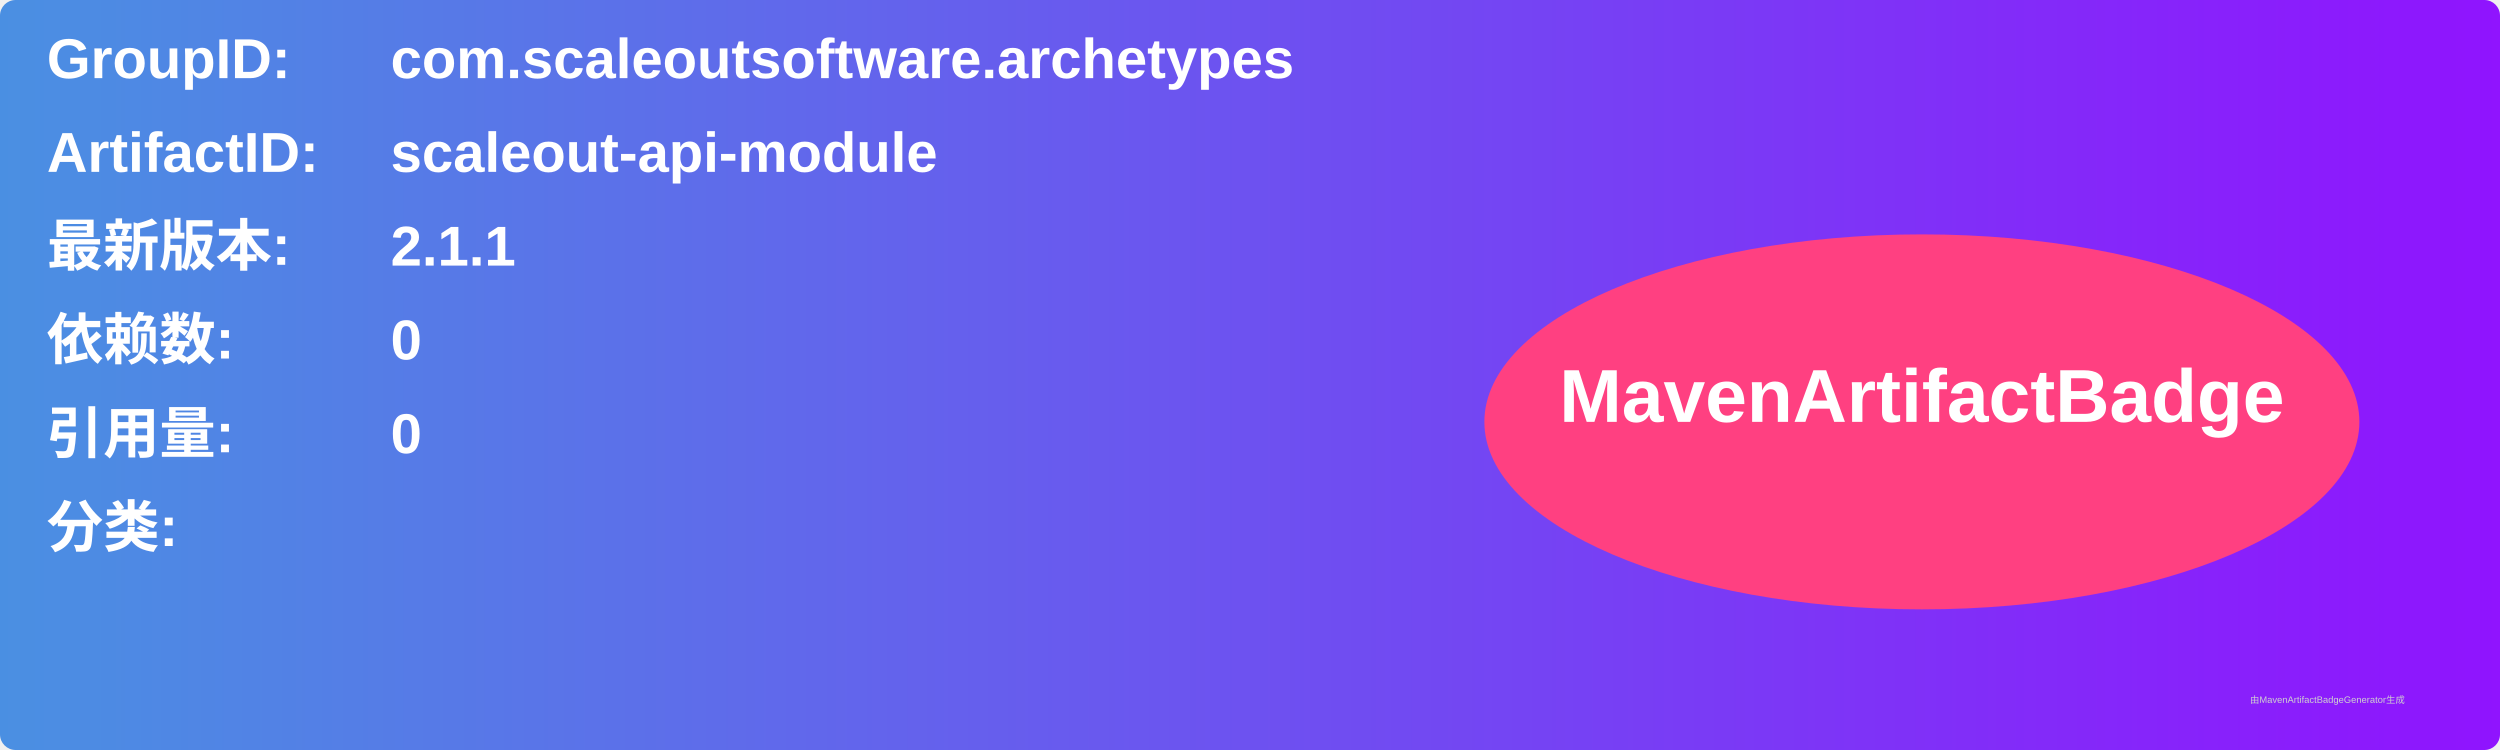
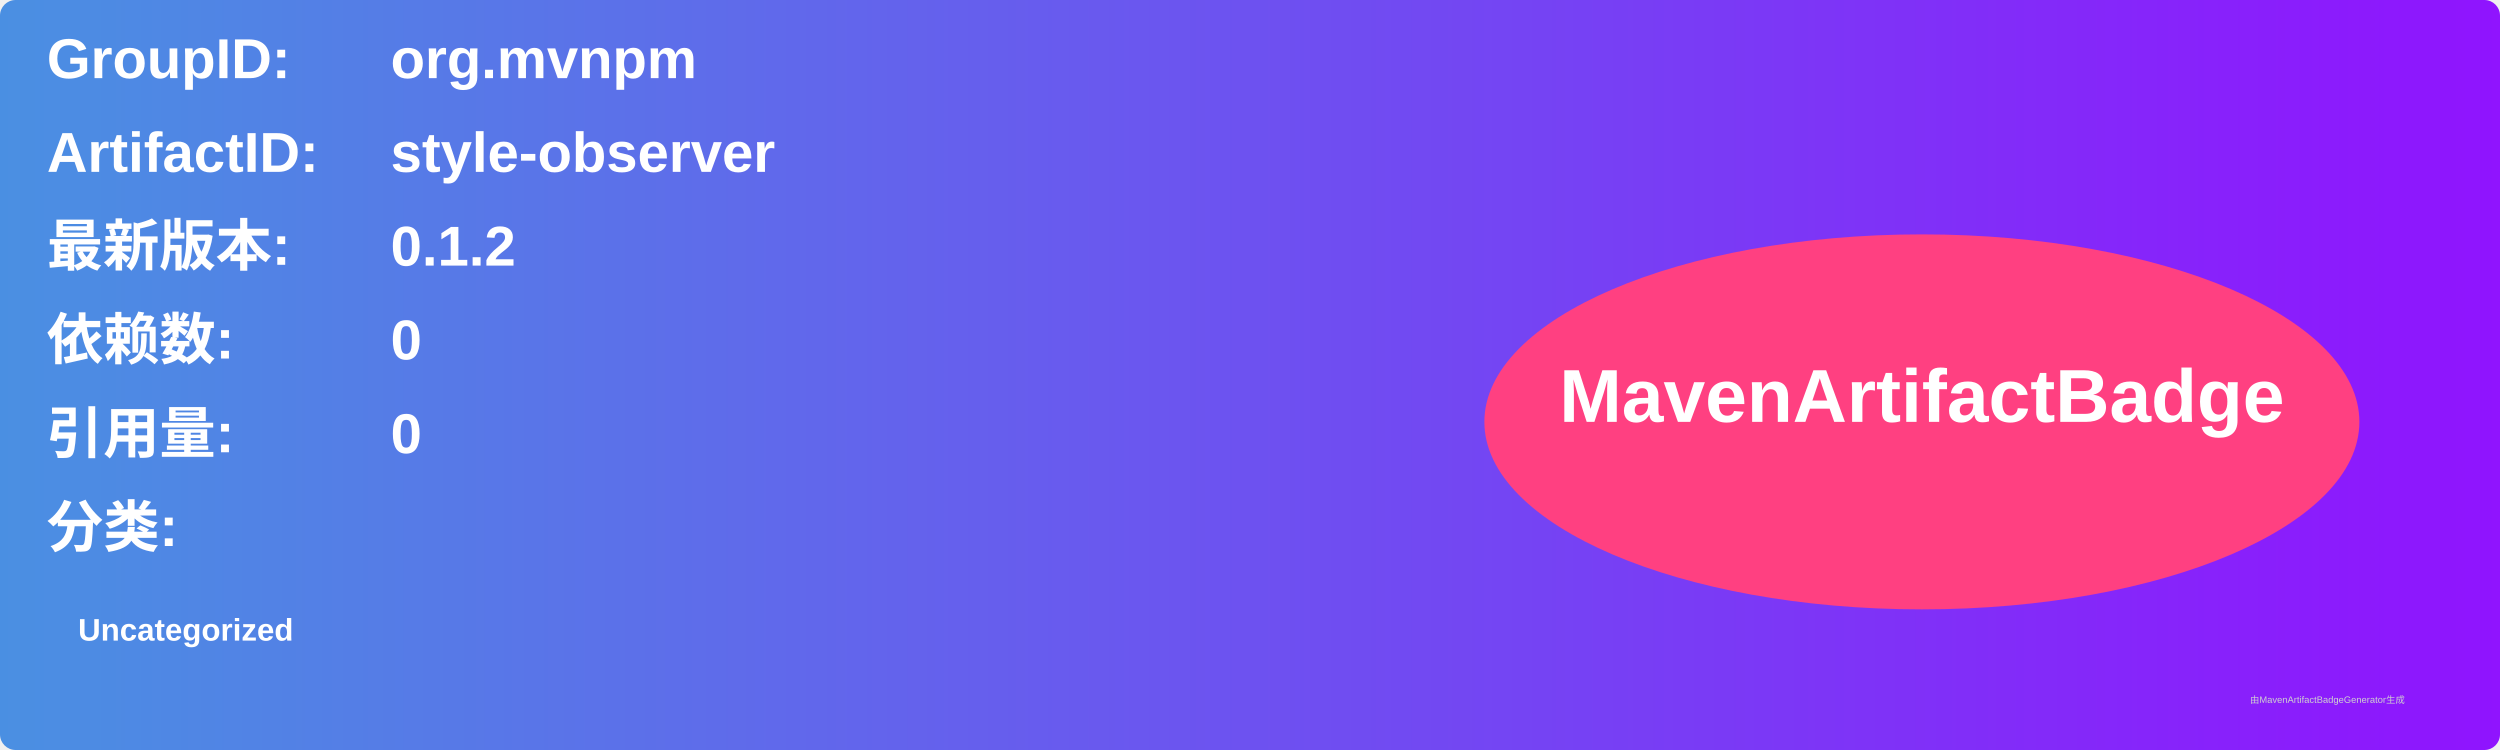
<svg xmlns="http://www.w3.org/2000/svg" width="800" height="240" viewBox="0 0 800 240">
  <linearGradient id="grad" x1="0%" y1="0%" x2="100%" y2="0%">
    <stop offset="0%" stop-color="#4a90e2" />
    <stop offset="100%" stop-color="#9013fe" />
  </linearGradient>
  <rect width="100%" height="100%" rx="5" ry="5" fill="url(#grad)" />
  <g transform="translate(15, 15)">
    <text x="0" y="10" font-family="Arial" font-size="18" fill="white" font-weight="bold" width="260">GroupID:</text>
-     <text x="110" y="10" font-family="Arial" font-size="18" fill="white" font-weight="bold" width="460">com.scaleoutsoftware.archetypes</text>
+     <text x="110" y="10" font-family="Arial" font-size="18" fill="white" font-weight="bold" width="460">org.mvnpm</text>
    <text x="0" y="40" font-family="Arial" font-size="18" fill="white" font-weight="bold" width="260">ArtifactID:</text>
-     <text x="110" y="40" font-family="Arial" font-size="18" fill="white" font-weight="bold" width="460">scaleout-api-module</text>
+     <text x="110" y="40" font-family="Arial" font-size="18" fill="white" font-weight="bold" width="460">style-observer</text>
    <text x="0" y="70" font-family="Arial" font-size="18" fill="white" font-weight="bold">最新版本:</text>
    <text x="110" y="70" font-family="Arial" font-size="18" fill="white" font-weight="bold">
-       <tspan font-weight="bold">2.1.1</tspan>
+       <tspan font-weight="bold">0.1.2</tspan>
    </text>
    <text x="0" y="100" font-family="Arial" font-size="18" fill="white" font-weight="bold">依赖数: </text>
    <text x="110" y="100" font-family="Arial" font-size="18" fill="white">
      <tspan font-weight="bold">0</tspan>
    </text>
    <text x="0" y="130" font-family="Arial" font-size="18" fill="white" font-weight="bold">引用量: </text>
    <text x="110" y="130" font-family="Arial" font-size="18" fill="white">
      <tspan font-weight="bold">0</tspan>
    </text>
    <text x="0" y="160" font-family="Arial" font-size="18" fill="white" font-weight="bold">分类:</text>
    <text x="10" y="190" font-family="Arial" font-size="10" fill="white">
-       <tspan font-weight="bold" />
+       <tspan font-weight="bold">Uncategorized</tspan>
    </text>
    <ellipse cx="600" cy="120" rx="140" ry="60" fill="#ff4081" />
    <text x="600" y="120" text-anchor="middle" font-family="Arial" font-size="24" fill="white" font-weight="bold">MavenArtifactBadge</text>
  </g>
  <text x="720" y="225" font-family="Arial" font-size="3" fill="#d0d0d0">由MavenArtifactBadgeGenerator生成</text>
</svg>
